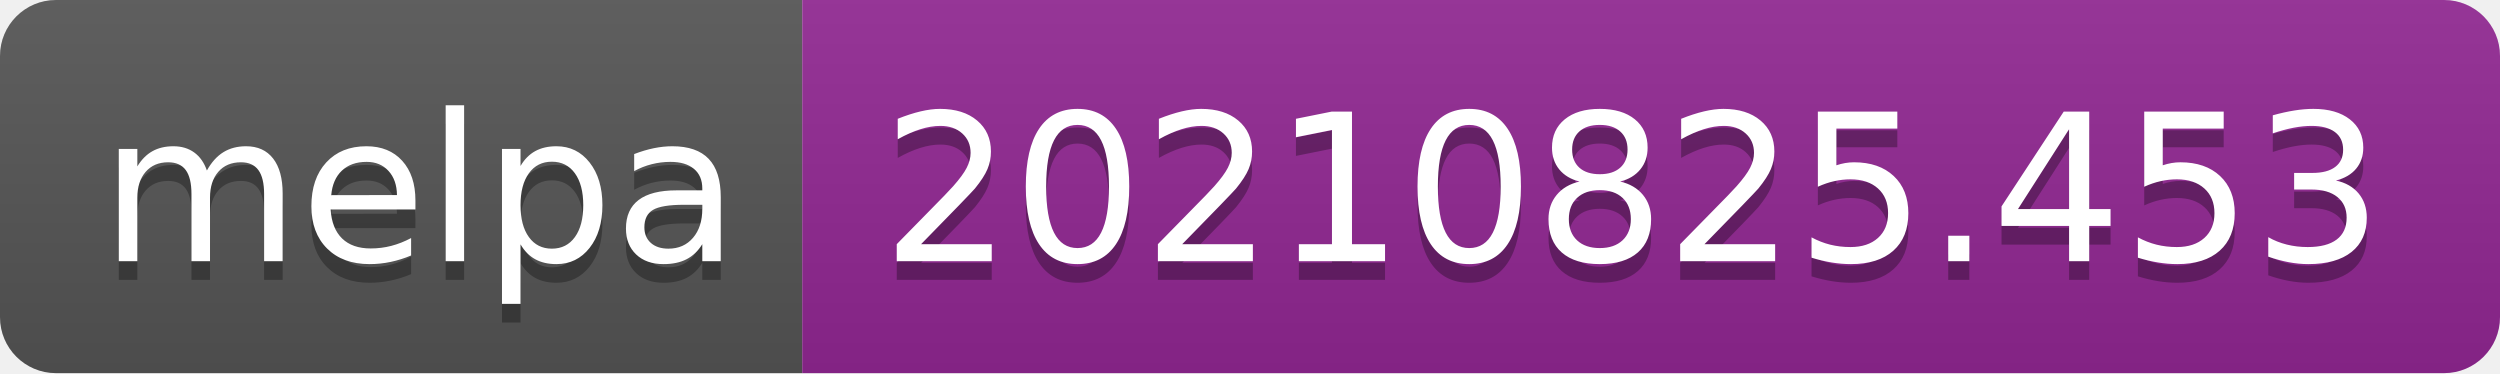
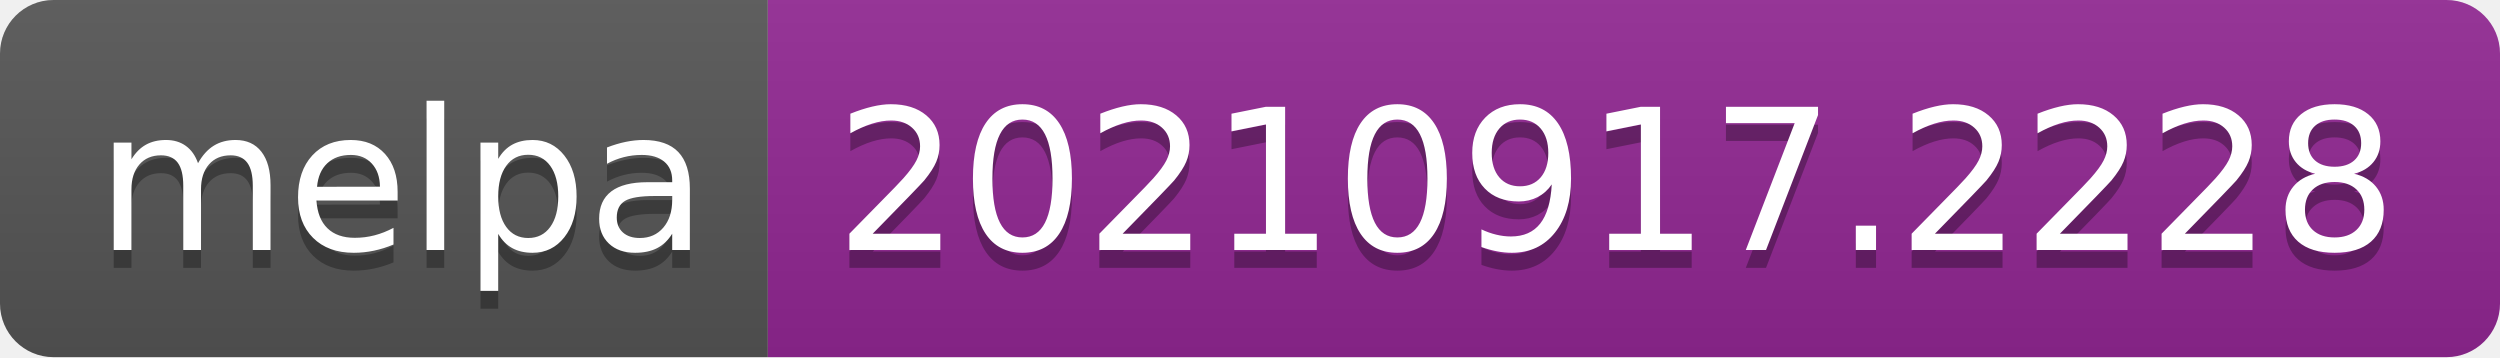
- <svg xmlns="http://www.w3.org/2000/svg" width="134" height="20" role="img" aria-label="melpa: 20210825.453">
+ <svg xmlns="http://www.w3.org/2000/svg" width="140" height="20" role="img" aria-label="melpa: 20210917.2228">
  <linearGradient id="s" x2="0" y2="100%">
    <stop offset="0" stop-color="#bbb" stop-opacity=".1" />
    <stop offset="1" stop-opacity=".1" />
  </linearGradient>
  <clipPath id="r">
-     <rect width="134" height="20" rx="3" fill="#fff" />
+     <rect width="140" height="20" rx="3" fill="#fff" />
  </clipPath>
  <g clip-path="url(#r)">
    <rect width="43" height="20" fill="#555" />
-     <rect x="43" width="91" height="20" fill="#922793" />
-     <rect width="134" height="20" fill="url(#s)" />
+     <rect x="43" width="97" height="20" fill="#922793" />
+     <rect width="140" height="20" fill="url(#s)" />
  </g>
  <g fill="#fff" text-anchor="middle" font-family="Verdana,Geneva,DejaVu Sans,sans-serif" text-rendering="geometricPrecision" font-size="110">
    <text aria-hidden="true" x="225" y="150" fill="#010101" fill-opacity=".3" transform="scale(.1)" textLength="330">melpa</text>
    <text x="225" y="140" transform="scale(.1)" fill="#fff" textLength="330">melpa</text>
-     <text aria-hidden="true" x="875" y="150" fill="#010101" fill-opacity=".3" transform="scale(.1)" textLength="810">20210825.453</text>
-     <text x="875" y="140" transform="scale(.1)" fill="#fff" textLength="810">20210825.453</text>
+     <text aria-hidden="true" x="905" y="150" fill="#010101" fill-opacity=".3" transform="scale(.1)" textLength="870">20210917.2228</text>
+     <text x="905" y="140" transform="scale(.1)" fill="#fff" textLength="870">20210917.2228</text>
  </g>
</svg>
